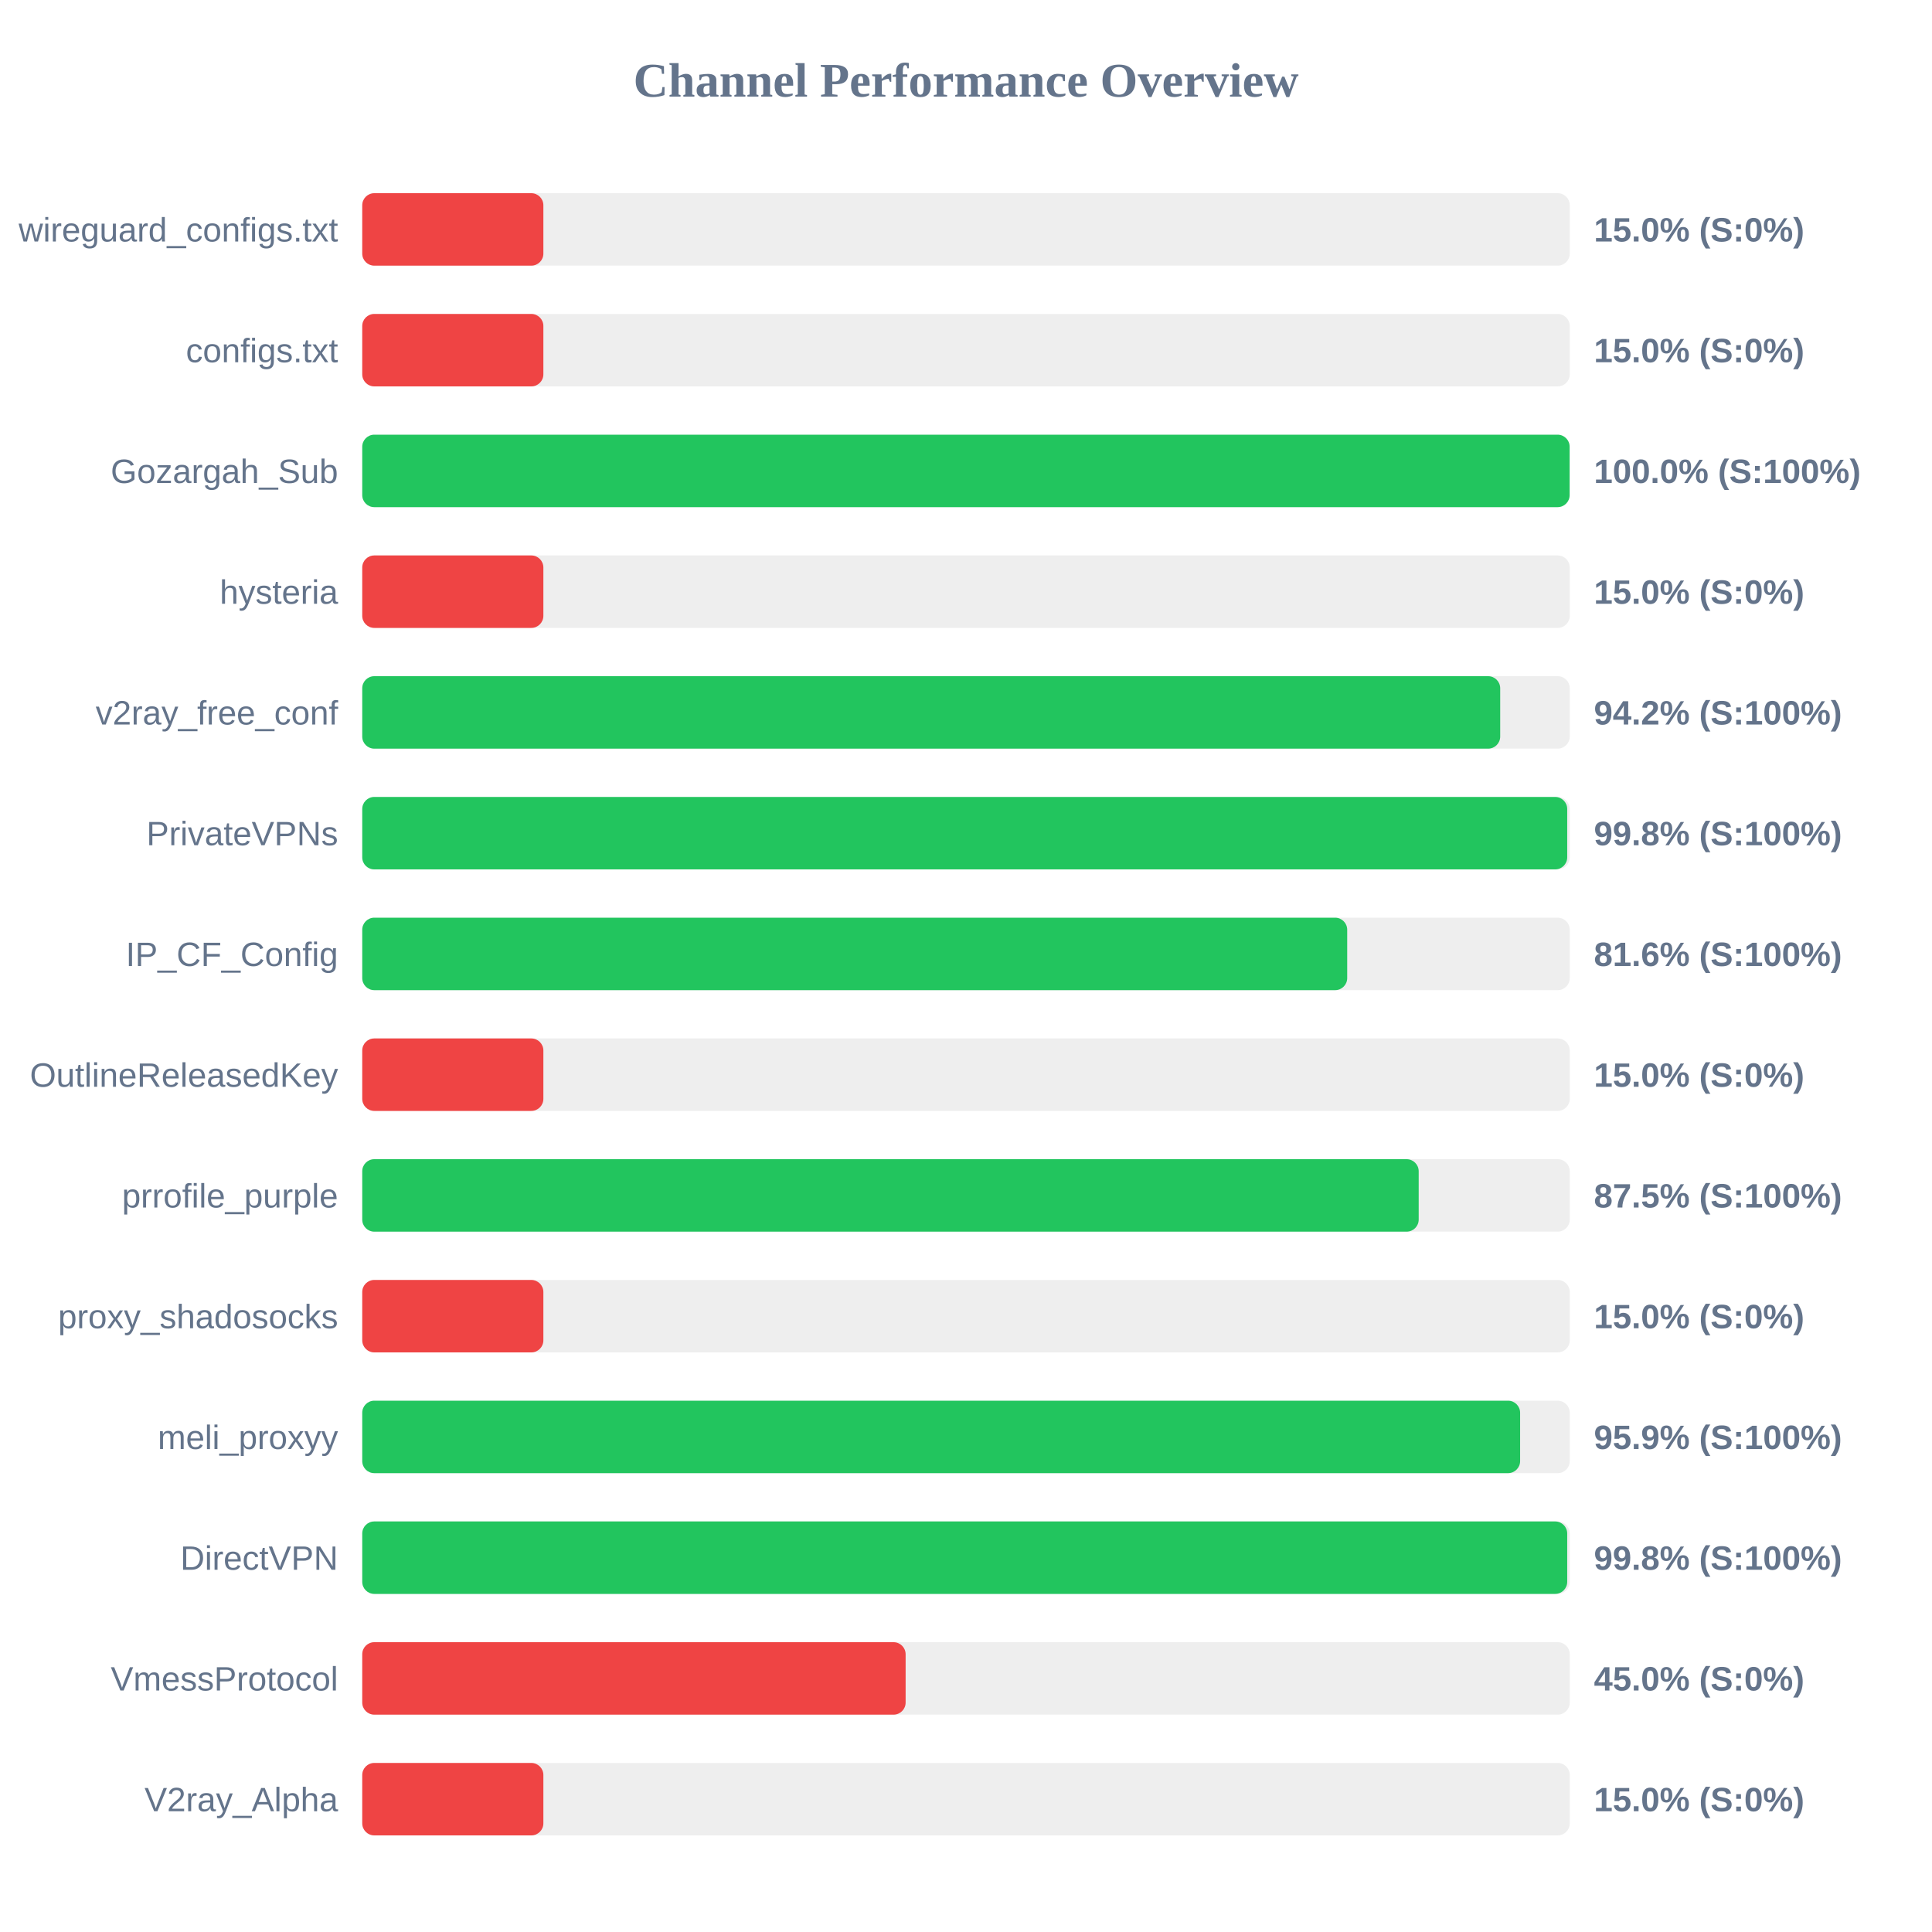
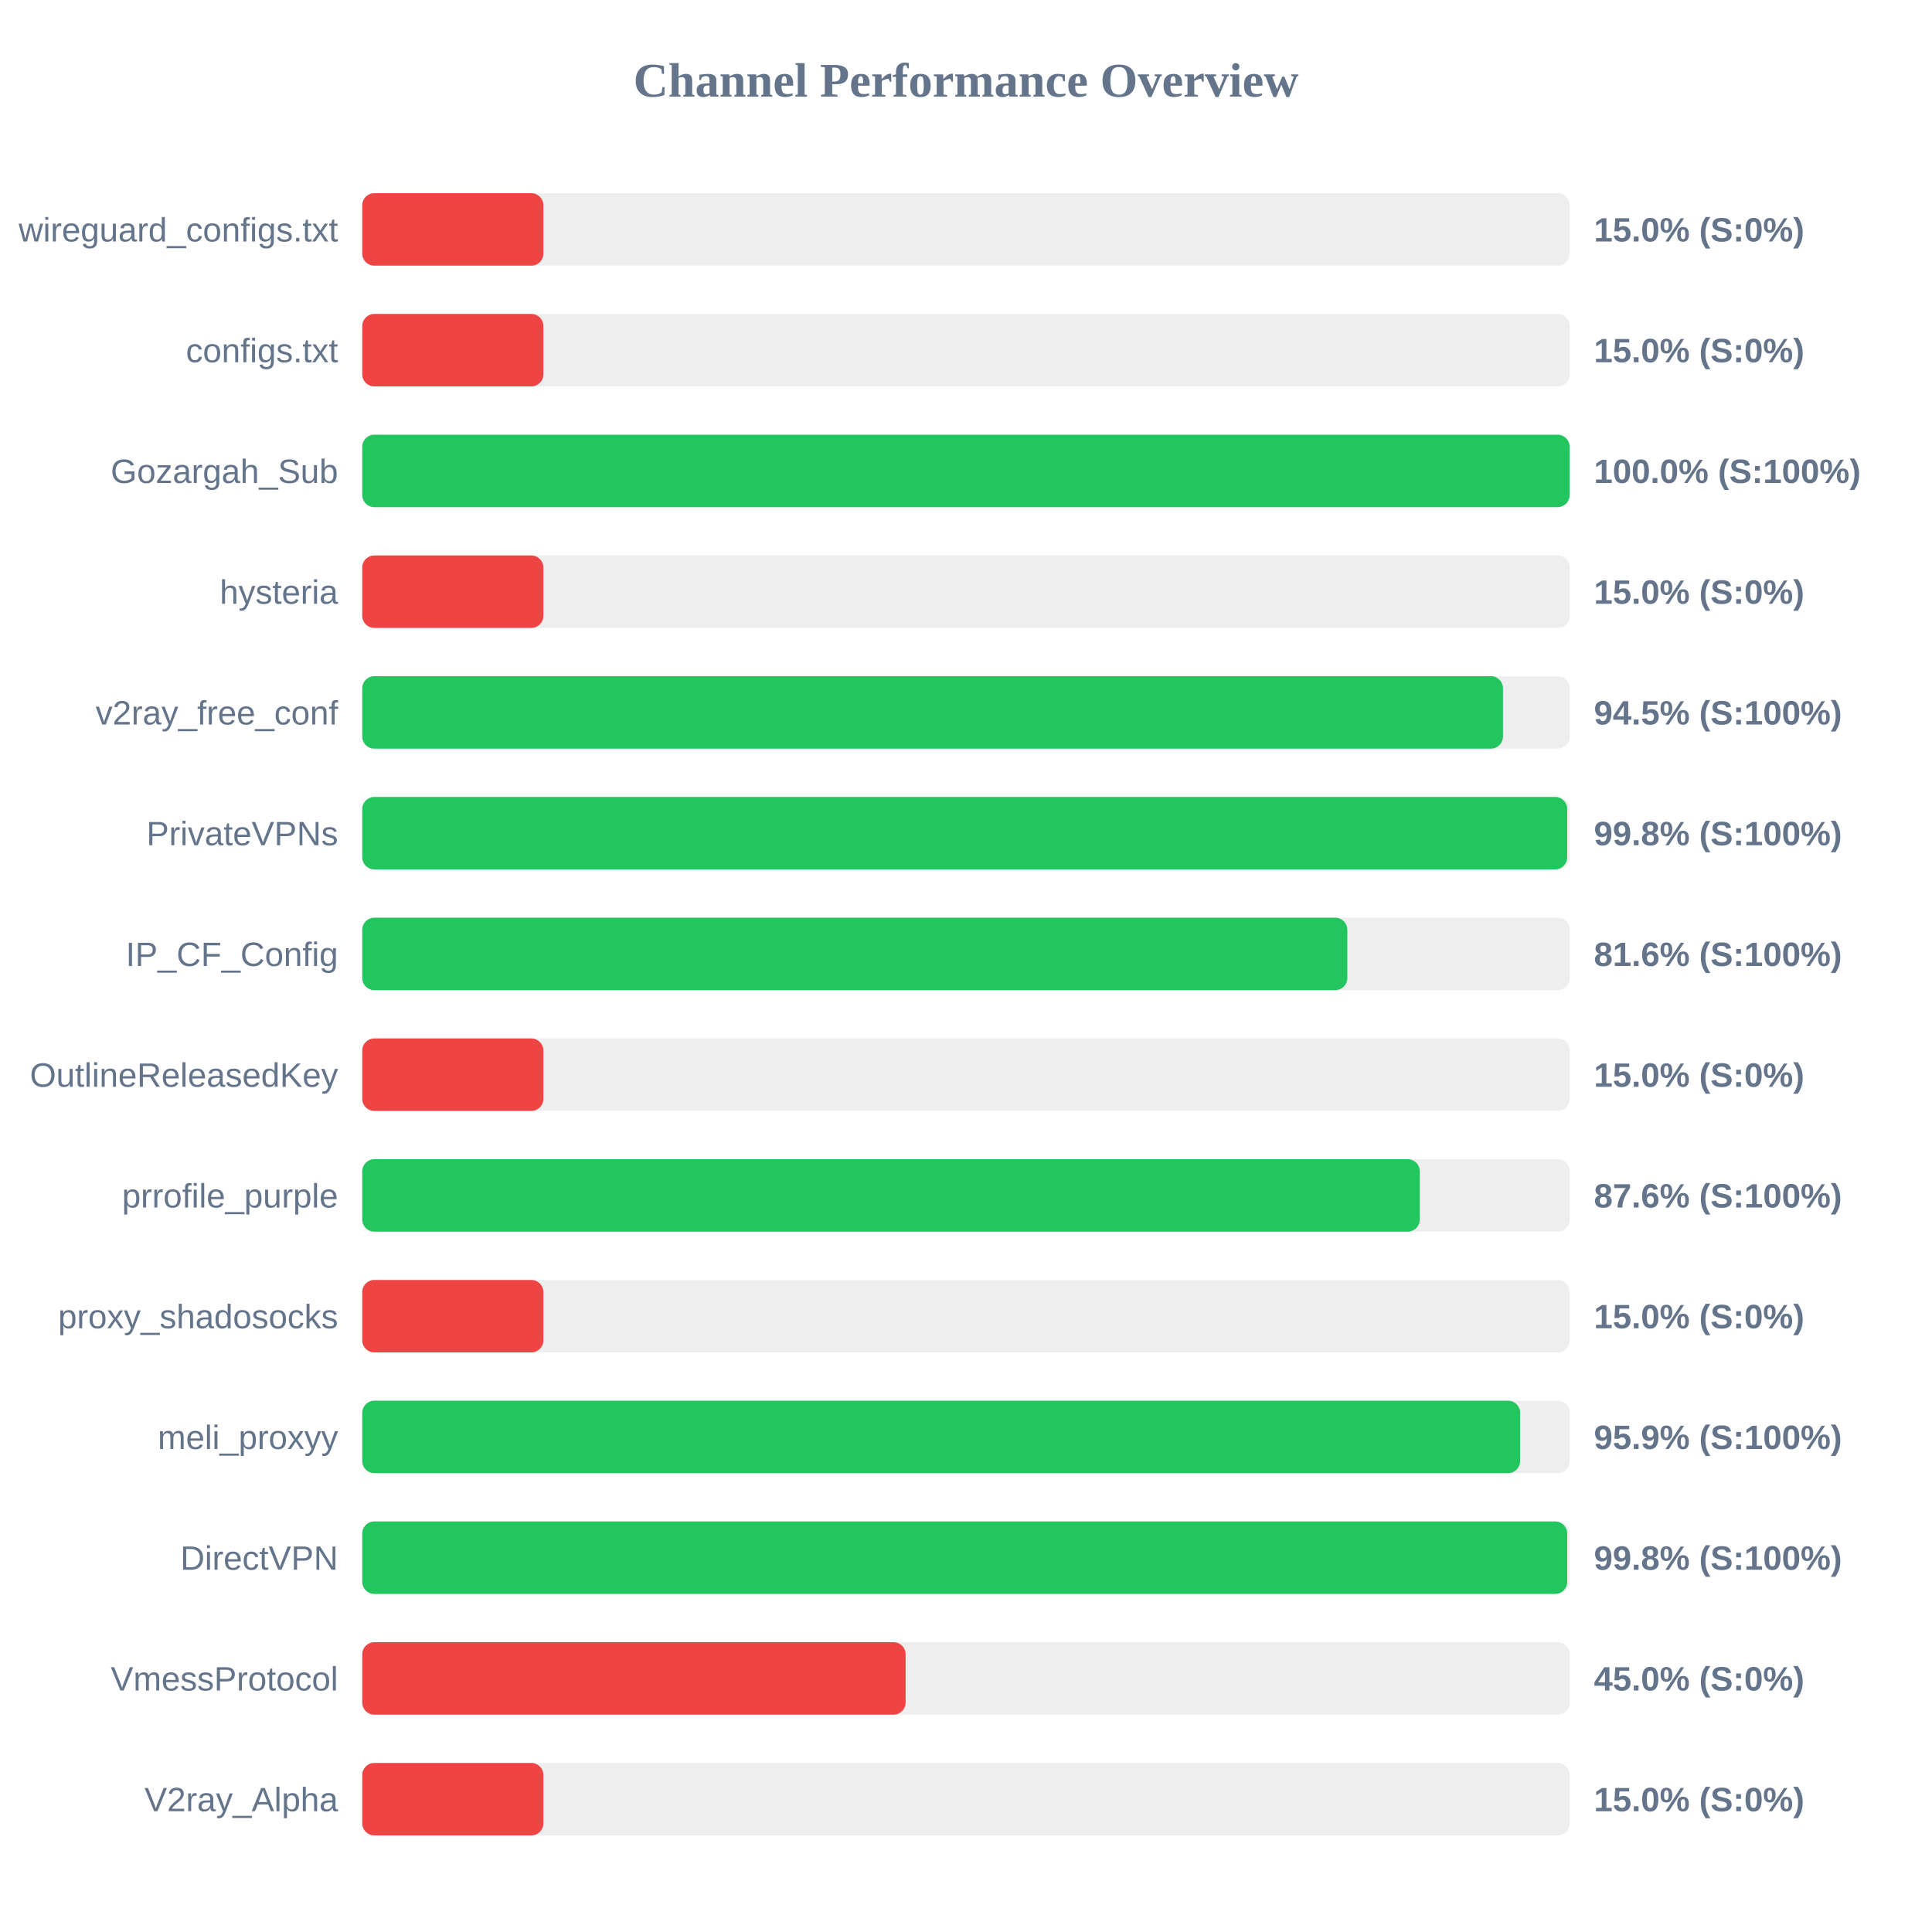
<svg xmlns="http://www.w3.org/2000/svg" width="800" height="800" version="1.1">
  <style>
        .row { font: 14px Arial; fill: #64748b; }
        .score { font: bold 14px Arial; fill: #64748b; }
    </style>
  <text x="400" y="40" text-anchor="middle" font-size="20px" font-weight="bold" fill="#64748b">Channel Performance Overview</text>
  <rect x="150" y="80" width="500" height="30" fill="#eee" rx="5" />
  <rect x="150" y="80" width="75.0" height="30" fill="#ef4444" rx="5" />
  <text x="140" y="100" text-anchor="end" class="row">wireguard_configs.txt</text>
  <text x="660" y="100" text-anchor="start" class="score">15.0% (S:0%)</text>
  <rect x="150" y="130" width="500" height="30" fill="#eee" rx="5" />
  <rect x="150" y="130" width="75.0" height="30" fill="#ef4444" rx="5" />
  <text x="140" y="150" text-anchor="end" class="row">configs.txt</text>
  <text x="660" y="150" text-anchor="start" class="score">15.0% (S:0%)</text>
  <rect x="150" y="180" width="500" height="30" fill="#eee" rx="5" />
  <rect x="150" y="180" width="499.95" height="30" fill="#22c55e" rx="5" />
  <text x="140" y="200" text-anchor="end" class="row">Gozargah_Sub</text>
  <text x="660" y="200" text-anchor="start" class="score">100.0% (S:100%)</text>
  <rect x="150" y="230" width="500" height="30" fill="#eee" rx="5" />
  <rect x="150" y="230" width="75.0" height="30" fill="#ef4444" rx="5" />
  <text x="140" y="250" text-anchor="end" class="row">hysteria</text>
  <text x="660" y="250" text-anchor="start" class="score">15.0% (S:0%)</text>
  <rect x="150" y="280" width="500" height="30" fill="#eee" rx="5" />
-   <rect x="150" y="280" width="471.2" height="30" fill="#22c55e" rx="5" />
+   <rect x="150" y="280" width="472.35" height="30" fill="#22c55e" rx="5" />
  <text x="140" y="300" text-anchor="end" class="row">v2ray_free_conf</text>
-   <text x="660" y="300" text-anchor="start" class="score">94.2% (S:100%)</text>
+   <text x="660" y="300" text-anchor="start" class="score">94.5% (S:100%)</text>
  <rect x="150" y="330" width="500" height="30" fill="#eee" rx="5" />
  <rect x="150" y="330" width="498.95" height="30" fill="#22c55e" rx="5" />
  <text x="140" y="350" text-anchor="end" class="row">PrivateVPNs</text>
  <text x="660" y="350" text-anchor="start" class="score">99.8% (S:100%)</text>
  <rect x="150" y="380" width="500" height="30" fill="#eee" rx="5" />
-   <rect x="150" y="380" width="407.85" height="30" fill="#22c55e" rx="5" />
+   <rect x="150" y="380" width="407.9" height="30" fill="#22c55e" rx="5" />
  <text x="140" y="400" text-anchor="end" class="row">IP_CF_Config</text>
  <text x="660" y="400" text-anchor="start" class="score">81.6% (S:100%)</text>
  <rect x="150" y="430" width="500" height="30" fill="#eee" rx="5" />
  <rect x="150" y="430" width="75.0" height="30" fill="#ef4444" rx="5" />
  <text x="140" y="450" text-anchor="end" class="row">OutlineReleasedKey</text>
  <text x="660" y="450" text-anchor="start" class="score">15.0% (S:0%)</text>
  <rect x="150" y="480" width="500" height="30" fill="#eee" rx="5" />
-   <rect x="150" y="480" width="437.45" height="30" fill="#22c55e" rx="5" />
+   <rect x="150" y="480" width="437.9" height="30" fill="#22c55e" rx="5" />
  <text x="140" y="500" text-anchor="end" class="row">prrofile_purple</text>
-   <text x="660" y="500" text-anchor="start" class="score">87.5% (S:100%)</text>
+   <text x="660" y="500" text-anchor="start" class="score">87.6% (S:100%)</text>
  <rect x="150" y="530" width="500" height="30" fill="#eee" rx="5" />
  <rect x="150" y="530" width="75.0" height="30" fill="#ef4444" rx="5" />
  <text x="140" y="550" text-anchor="end" class="row">proxy_shadosocks</text>
  <text x="660" y="550" text-anchor="start" class="score">15.0% (S:0%)</text>
  <rect x="150" y="580" width="500" height="30" fill="#eee" rx="5" />
  <rect x="150" y="580" width="479.45" height="30" fill="#22c55e" rx="5" />
  <text x="140" y="600" text-anchor="end" class="row">meli_proxyy</text>
  <text x="660" y="600" text-anchor="start" class="score">95.9% (S:100%)</text>
  <rect x="150" y="630" width="500" height="30" fill="#eee" rx="5" />
  <rect x="150" y="630" width="498.95" height="30" fill="#22c55e" rx="5" />
  <text x="140" y="650" text-anchor="end" class="row">DirectVPN</text>
  <text x="660" y="650" text-anchor="start" class="score">99.8% (S:100%)</text>
  <rect x="150" y="680" width="500" height="30" fill="#eee" rx="5" />
  <rect x="150" y="680" width="225.0" height="30" fill="#ef4444" rx="5" />
  <text x="140" y="700" text-anchor="end" class="row">VmessProtocol</text>
  <text x="660" y="700" text-anchor="start" class="score">45.0% (S:0%)</text>
  <rect x="150" y="730" width="500" height="30" fill="#eee" rx="5" />
  <rect x="150" y="730" width="75.0" height="30" fill="#ef4444" rx="5" />
  <text x="140" y="750" text-anchor="end" class="row">V2ray_Alpha</text>
  <text x="660" y="750" text-anchor="start" class="score">15.0% (S:0%)</text>
</svg>
